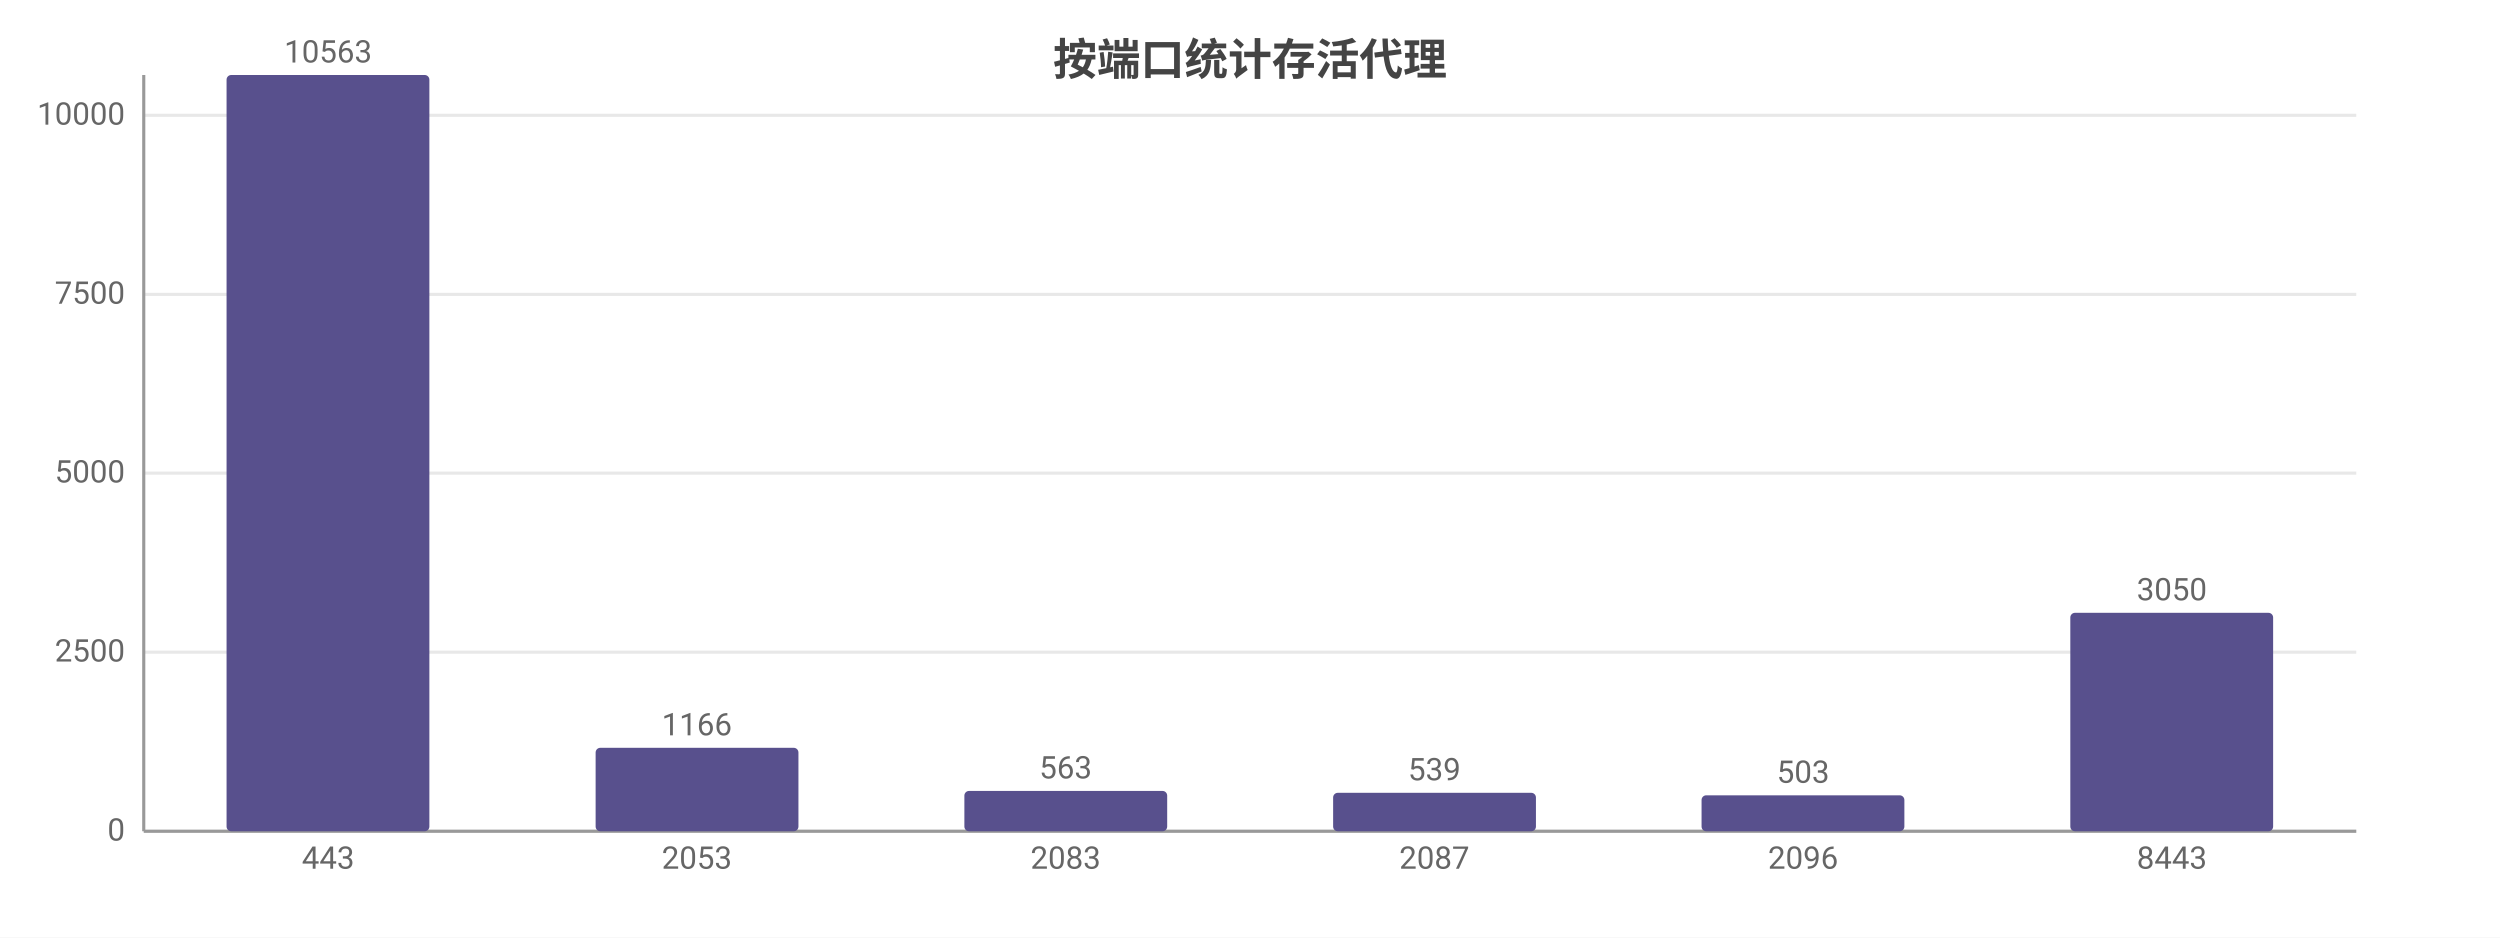
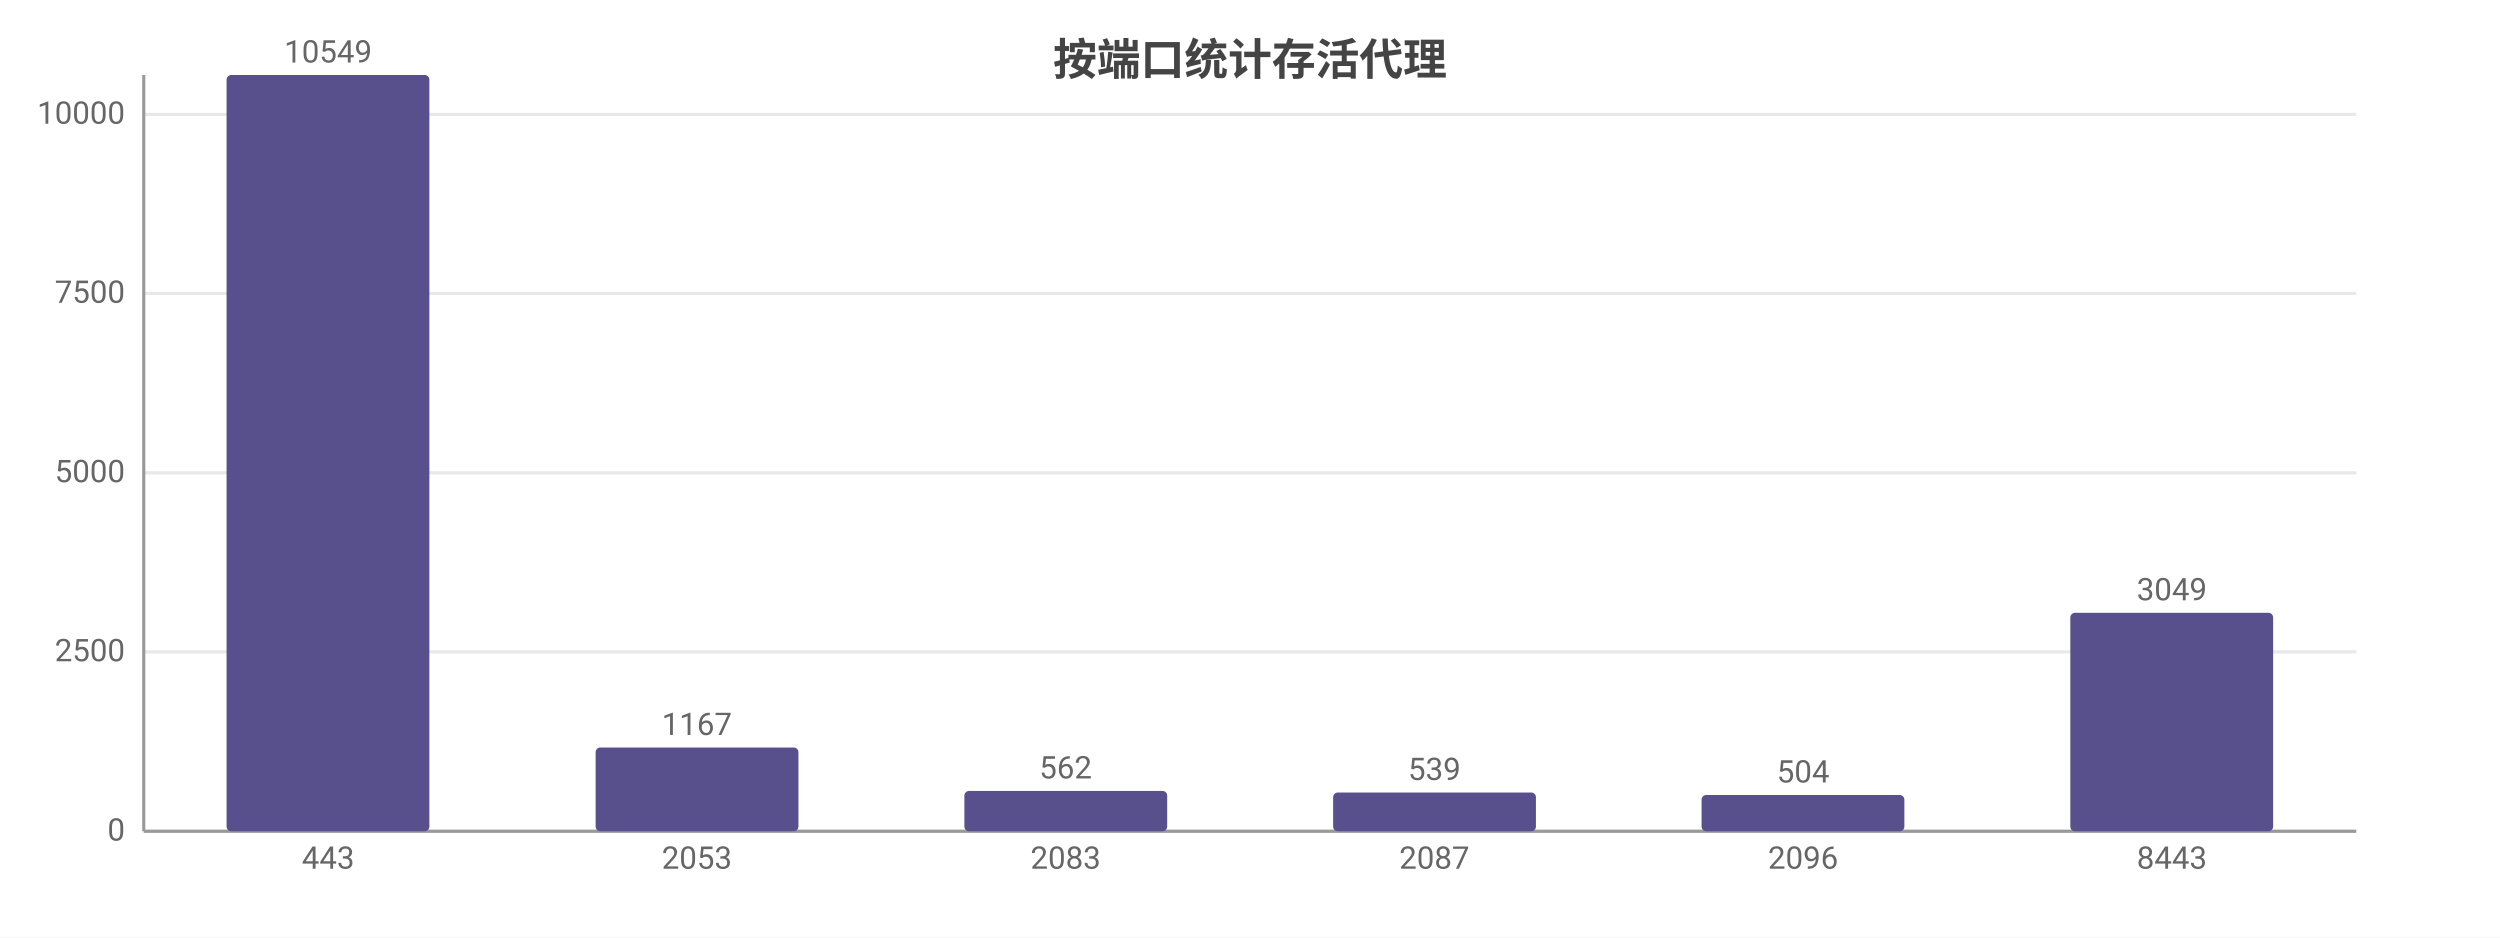
<svg xmlns="http://www.w3.org/2000/svg" width="800" height="300" viewBox="0 0 800 300">
  <rect width="800" height="300" fill="#ffffff" />
  <style>text{font-family:system-ui,-apple-system,'Segoe UI',Roboto,'PingFang SC','Microsoft YaHei','Noto Sans CJK SC',sans-serif}.g{stroke:#e8e8e8;stroke-width:1}.a{stroke:#999;stroke-width:1}.t{font-size:10px;fill:#666}.m{font-size:10px;text-anchor:middle;fill:#666}.e{font-size:10px;text-anchor:end;fill:#666}.l{font-size:11px;fill:#333}.tt{font-size:14px;font-weight:600;text-anchor:middle;fill:#444}.em{font-size:13px;text-anchor:middle;fill:#999}</style>
  <text class="tt" x="400.0" y="24">按端口统计存活代理</text>
  <line class="g" x1="46" y1="266" x2="754" y2="266" />
  <text class="e" x="40" y="269">0</text>
-   <line class="g" x1="46" y1="208.7" x2="754" y2="208.7" />
-   <text class="e" x="40" y="211.7">2500</text>
-   <line class="g" x1="46" y1="151.4" x2="754" y2="151.4" />
-   <text class="e" x="40" y="154.4">5000</text>
-   <line class="g" x1="46" y1="94.2" x2="754" y2="94.2" />
-   <text class="e" x="40" y="97.2">7500</text>
-   <line class="g" x1="46" y1="36.9" x2="754" y2="36.9" />
-   <text class="e" x="40" y="39.9">10000</text>
+   <line class="g" x1="46" y1="208.6" x2="754" y2="208.6" />
+   <text class="e" x="40" y="211.6">2500</text>
+   <line class="g" x1="46" y1="151.3" x2="754" y2="151.3" />
+   <text class="e" x="40" y="154.3">5000</text>
+   <line class="g" x1="46" y1="93.9" x2="754" y2="93.9" />
+   <text class="e" x="40" y="96.9">7500</text>
+   <line class="g" x1="46" y1="36.6" x2="754" y2="36.6" />
+   <text class="e" x="40" y="39.6">10000</text>
  <line class="a" x1="46" y1="24" x2="46" y2="266" />
  <line class="a" x1="46" y1="266" x2="754" y2="266" />
  <rect x="72.5" y="24" width="64.9" height="242" fill="#58508d" rx="1.5" />
-   <text class="m" x="105" y="20">10563</text>
+   <text class="m" x="105" y="20">10549</text>
  <text class="m" x="105" y="278">443</text>
-   <rect x="190.6" y="239.3" width="64.9" height="26.7" fill="#58508d" rx="1.5" />
-   <text class="m" x="223" y="235.3">1166</text>
+   <rect x="190.6" y="239.2" width="64.9" height="26.8" fill="#58508d" rx="1.5" />
+   <text class="m" x="223" y="235.2">1167</text>
  <text class="m" x="223" y="278">2053</text>
  <rect x="308.6" y="253.1" width="64.9" height="12.9" fill="#58508d" rx="1.5" />
-   <text class="m" x="341" y="249.1">563</text>
+   <text class="m" x="341" y="249.1">562</text>
  <text class="m" x="341" y="278">2083</text>
-   <rect x="426.6" y="253.7" width="64.9" height="12.3" fill="#58508d" rx="1.5" />
-   <text class="m" x="459" y="249.7">539</text>
+   <rect x="426.6" y="253.6" width="64.9" height="12.4" fill="#58508d" rx="1.5" />
+   <text class="m" x="459" y="249.6">539</text>
  <text class="m" x="459" y="278">2087</text>
-   <rect x="544.5" y="254.5" width="64.9" height="11.5" fill="#58508d" rx="1.5" />
-   <text class="m" x="577" y="250.5">503</text>
+   <rect x="544.5" y="254.4" width="64.9" height="11.6" fill="#58508d" rx="1.5" />
+   <text class="m" x="577" y="250.4">504</text>
  <text class="m" x="577" y="278">2096</text>
  <rect x="662.5" y="196.1" width="64.9" height="69.9" fill="#58508d" rx="1.5" />
-   <text class="m" x="695" y="192.1">3050</text>
+   <text class="m" x="695" y="192.1">3049</text>
  <text class="m" x="695" y="278">8443</text>
</svg>
